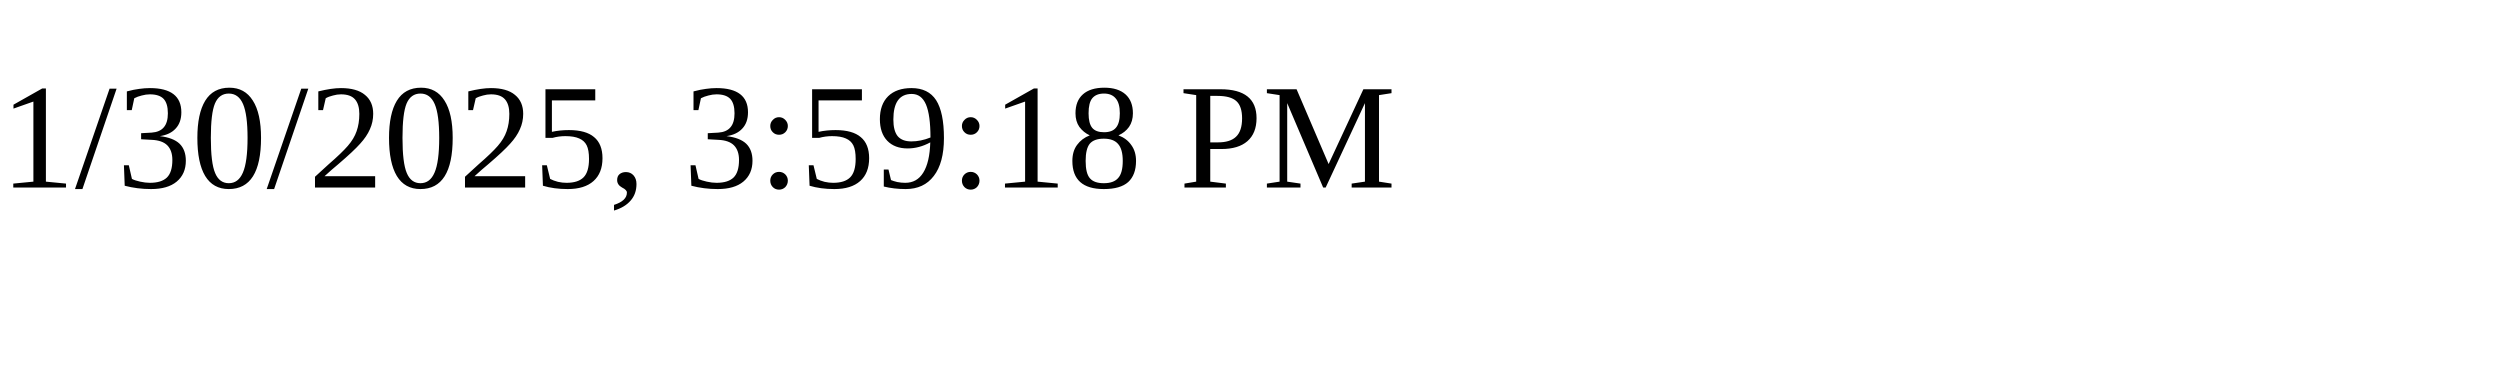
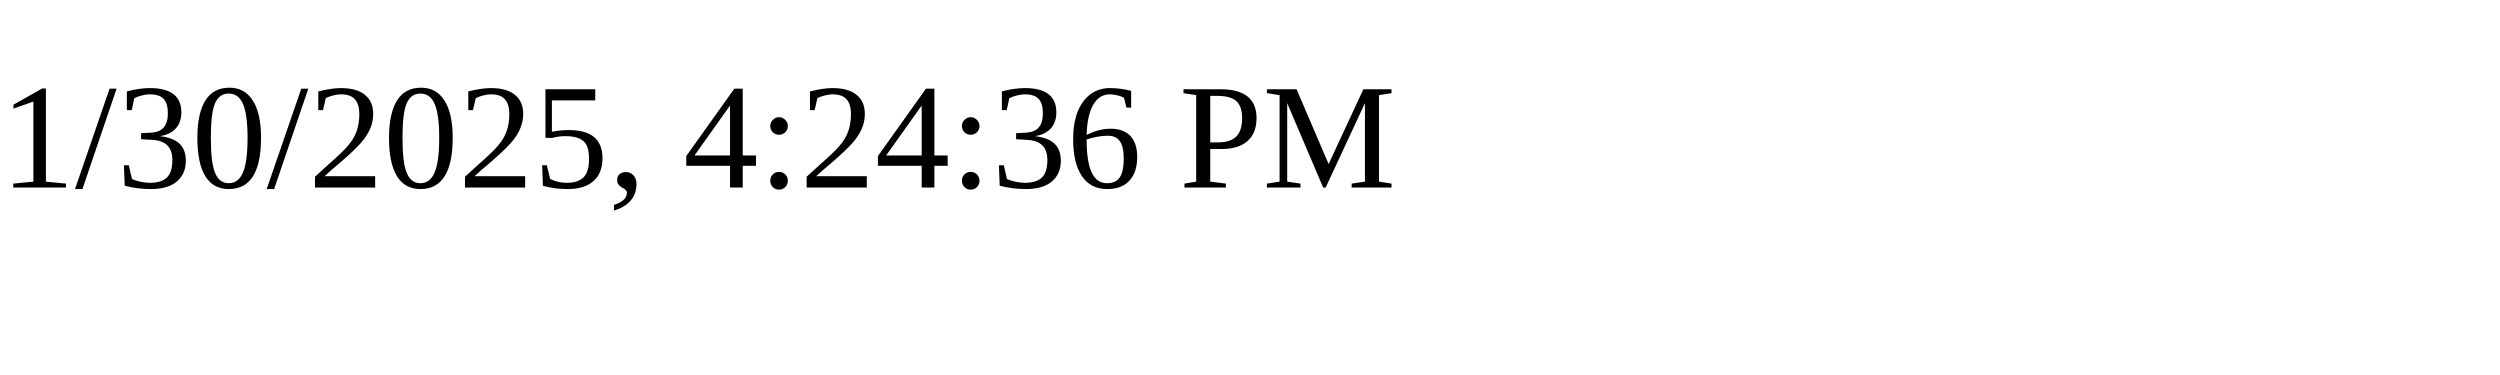
<svg xmlns="http://www.w3.org/2000/svg" height="30" width="200">
-   <text x="0" y="15">1/30/2025, 3:59:18 PM</text>
+   <text x="0" y="15">1/30/2025, 4:24:36 PM</text>
</svg>
